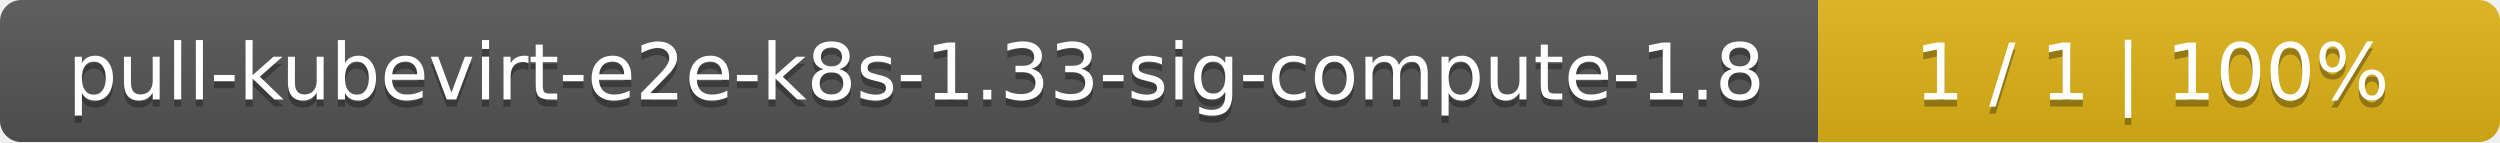
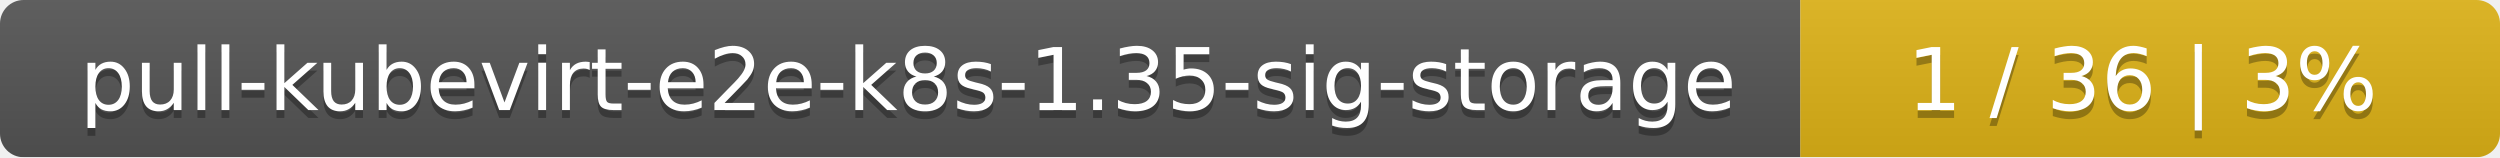
- <svg xmlns="http://www.w3.org/2000/svg" width="352" height="20">
+ <svg xmlns="http://www.w3.org/2000/svg" width="318" height="20">
  <linearGradient id="smooth" x2="0" y2="100%">
    <stop offset="0" stop-color="#bbb" stop-opacity=".1" />
    <stop offset="1" stop-opacity=".1" />
  </linearGradient>
  <mask id="round">
-     <rect width="352" height="20" rx="3" fill="#fff" />
+     <rect width="318" height="20" rx="3" fill="#fff" />
  </mask>
  <g mask="url(#round)">
-     <rect width="256" height="20" fill="#555" />
-     <rect x="256" width="96" height="20" fill="#dfb317" />
-     <rect width="352" height="20" fill="url(#smooth)" />
+     <rect width="229" height="20" fill="#555" />
+     <rect x="229" width="89" height="20" fill="#dfb317" />
+     <rect width="318" height="20" fill="url(#smooth)" />
  </g>
  <g fill="#fff" text-anchor="middle" font-family="DejaVu Sans,Verdana,Geneva,sans-serif" font-size="11">
-     <text x="129" y="15" fill="#010101" fill-opacity=".3">pull-kubevirt-e2e-k8s-1.33-sig-compute-1.8</text>
-     <text x="129" y="14">pull-kubevirt-e2e-k8s-1.33-sig-compute-1.8</text>
-     <text x="303" y="15" fill="#010101" fill-opacity=".3">1 / 1    |    100%</text>
-     <text x="303" y="14">1 / 1    |    100%</text>
+     <text x="115.5" y="15" fill="#010101" fill-opacity=".3">pull-kubevirt-e2e-k8s-1.35-sig-storage</text>
+     <text x="115.5" y="14">pull-kubevirt-e2e-k8s-1.35-sig-storage</text>
+     <text x="272.5" y="15" fill="#010101" fill-opacity=".3">1 / 36    |    3%</text>
+     <text x="272.5" y="14">1 / 36    |    3%</text>
  </g>
</svg>
